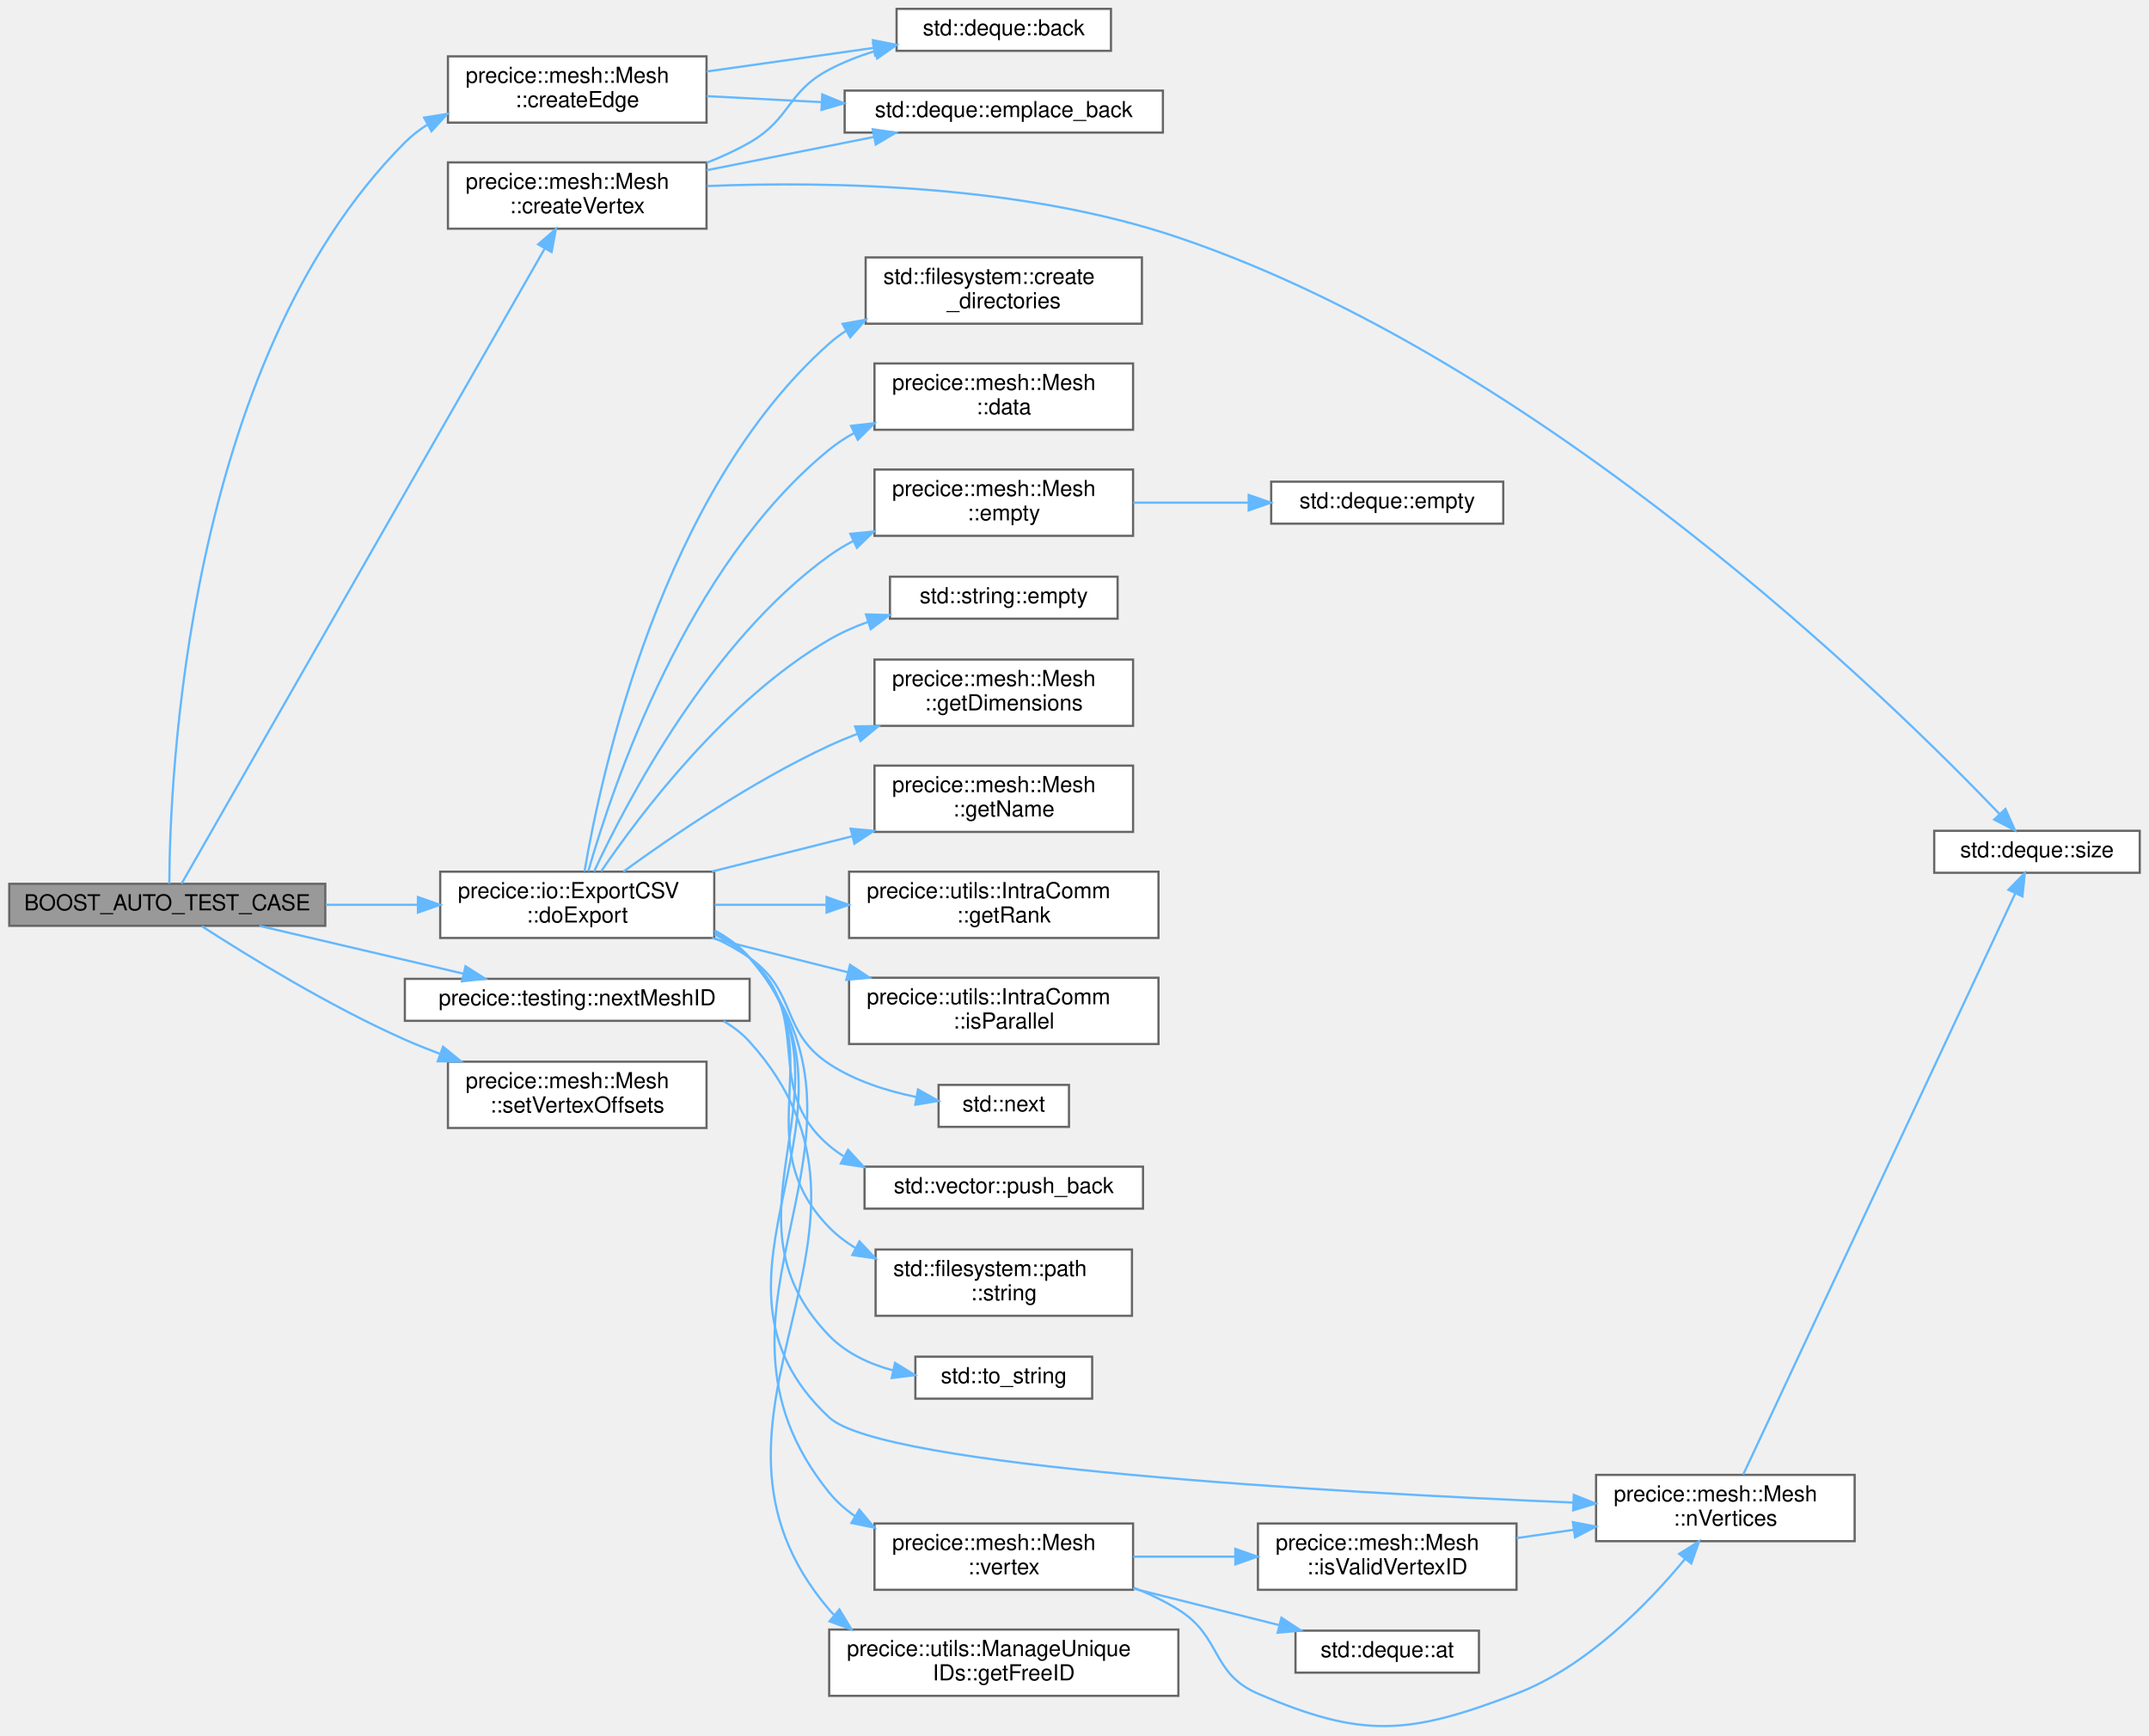
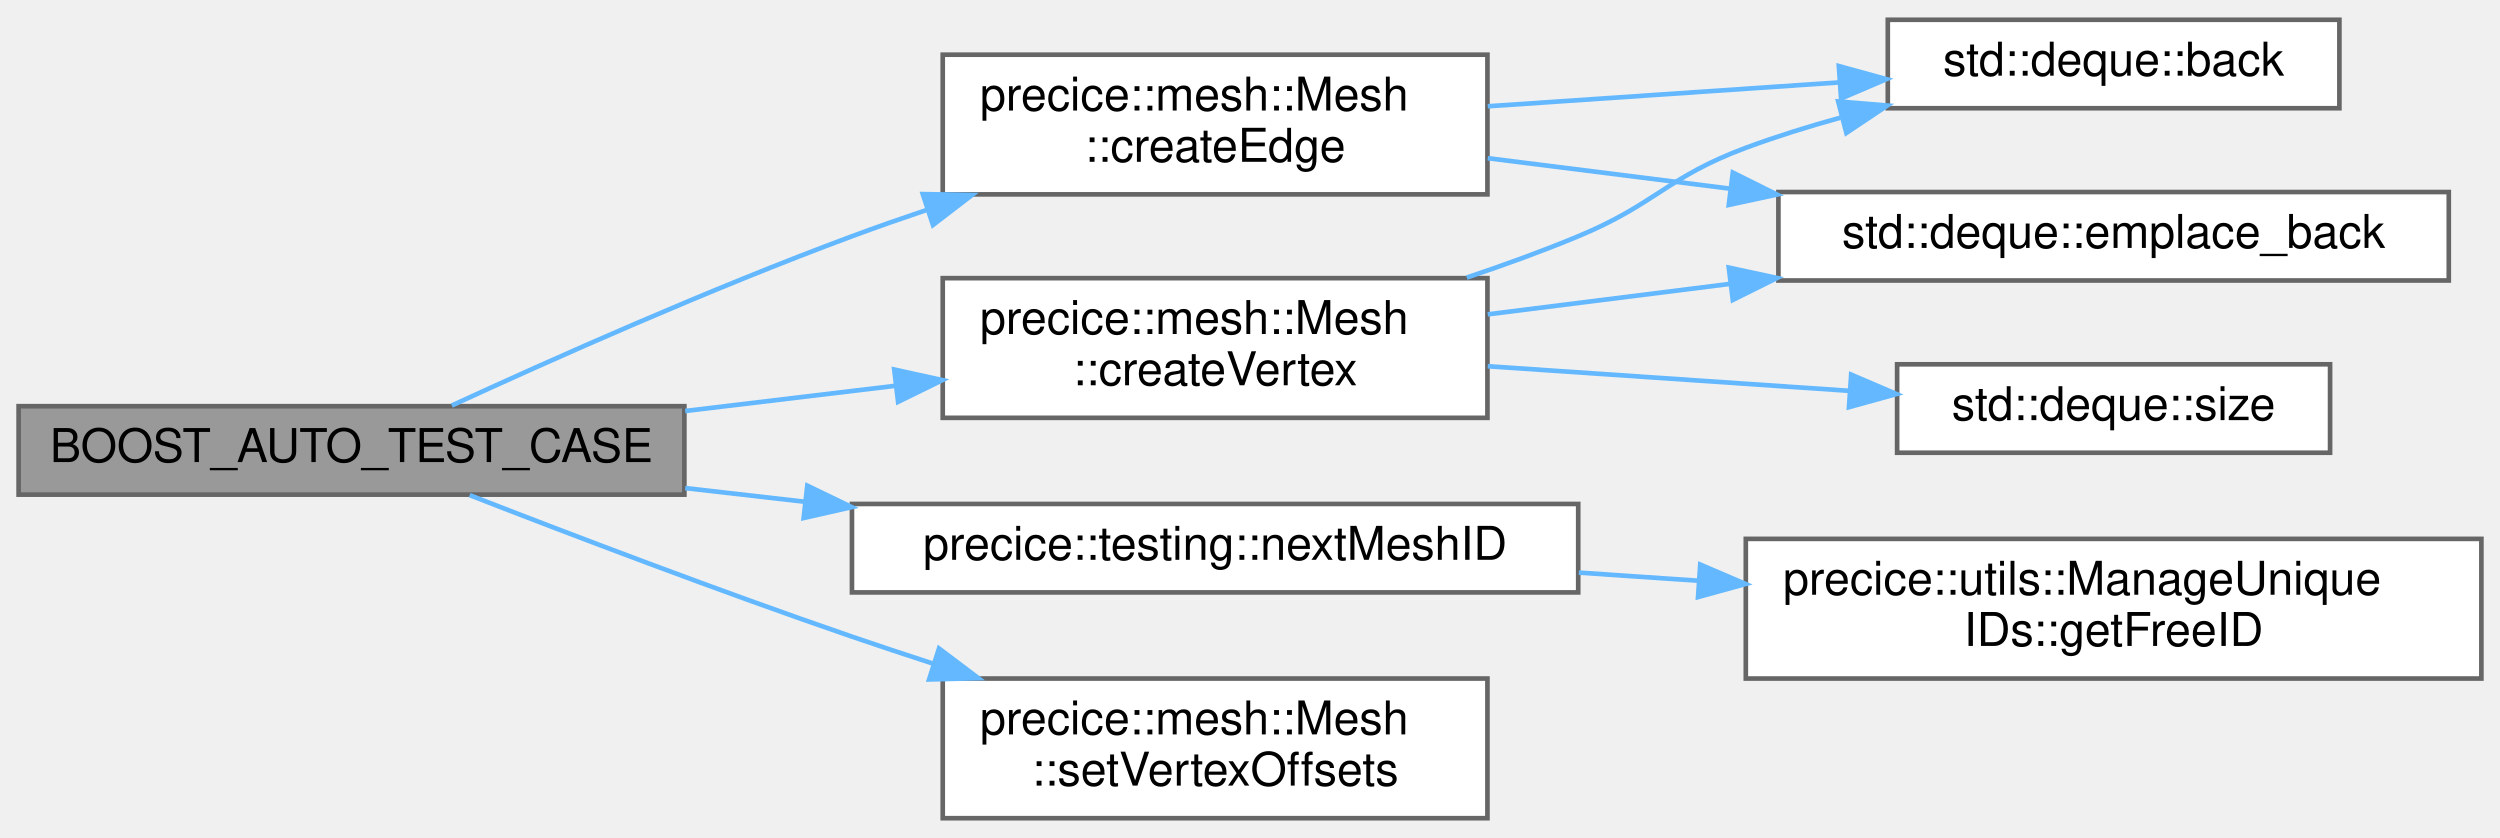
- <svg xmlns="http://www.w3.org/2000/svg" xmlns:xlink="http://www.w3.org/1999/xlink" width="972pt" height="785pt" viewBox="0.00 0.00 972.00 785.30">
-   <g id="graph0" class="graph" transform="scale(1 1) rotate(0) translate(4 781.3)">
+ <svg xmlns="http://www.w3.org/2000/svg" xmlns:xlink="http://www.w3.org/1999/xlink" width="537pt" height="180pt" viewBox="0.00 0.00 537.00 179.50">
+   <g id="graph0" class="graph" transform="scale(1 1) rotate(0) translate(4 175.5)">
    <g id="Node000001" class="node">
      <g id="a_Node000001">
        <a xlink:title=" ">
-           <polygon fill="#999999" stroke="#666666" points="143,-381.3 0,-381.3 0,-362.3 143,-362.3 143,-381.3" />
-           <text text-anchor="middle" x="71.5" y="-369.3" font-family="Helvetica,sans-Serif" font-size="10.00">BOOST_AUTO_TEST_CASE</text>
+           <polygon fill="#999999" stroke="#666666" points="143,-88.5 0,-88.5 0,-69.5 143,-69.5 143,-88.5" />
+           <text text-anchor="middle" x="71.5" y="-76.5" font-family="Helvetica,sans-Serif" font-size="10.00">BOOST_AUTO_TEST_CASE</text>
        </a>
      </g>
    </g>
    <g id="Node000002" class="node">
      <g id="a_Node000002">
        <a xlink:href="classprecice_1_1mesh_1_1Mesh.html#ae05c5234aa9adc6f47a814622039c28e" target="_top" xlink:title="Creates and initializes an Edge object.">
-           <polygon fill="white" stroke="#666666" points="315.5,-755.8 198.5,-755.8 198.5,-725.8 315.5,-725.8 315.5,-755.8" />
-           <text text-anchor="start" x="206.5" y="-743.8" font-family="Helvetica,sans-Serif" font-size="10.00">precice::mesh::Mesh</text>
-           <text text-anchor="middle" x="257" y="-732.8" font-family="Helvetica,sans-Serif" font-size="10.00">::createEdge</text>
+           <polygon fill="white" stroke="#666666" points="315.5,-164 198.5,-164 198.5,-134 315.5,-134 315.5,-164" />
+           <text text-anchor="start" x="206.5" y="-152" font-family="Helvetica,sans-Serif" font-size="10.00">precice::mesh::Mesh</text>
+           <text text-anchor="middle" x="257" y="-141" font-family="Helvetica,sans-Serif" font-size="10.00">::createEdge</text>
        </a>
      </g>
    </g>
    <g id="edge1_Node000001_Node000002" class="edge">
      <g id="a_edge1_Node000001_Node000002">
        <a xlink:title=" ">
-           <path fill="none" stroke="#63b8ff" d="M72.43,-381.36C72.61,-426.11 79.41,-616.94 179,-716.8 182.06,-719.87 185.5,-722.55 189.19,-724.88" />
-           <polygon fill="#63b8ff" stroke="#63b8ff" points="187.73,-728.07 198.19,-729.74 191.05,-721.91 187.73,-728.07" />
+           <path fill="none" stroke="#63b8ff" d="M93.05,-88.65C114.31,-98.44 148.59,-113.73 179,-125 184.17,-126.92 189.57,-128.81 195.01,-130.64" />
+           <polygon fill="#63b8ff" stroke="#63b8ff" points="194.21,-134.06 204.8,-133.87 196.4,-127.42 194.21,-134.06" />
        </a>
      </g>
    </g>
    <g id="Node000005" class="node">
      <g id="a_Node000005">
        <a xlink:href="classprecice_1_1mesh_1_1Mesh.html#af6e6d684553dc5d0f0a23cacb77b3fc7" target="_top" xlink:title="Creates and initializes a Vertex object.">
-           <polygon fill="white" stroke="#666666" points="315.5,-707.8 198.5,-707.8 198.5,-677.8 315.5,-677.8 315.5,-707.8" />
-           <text text-anchor="start" x="206.5" y="-695.8" font-family="Helvetica,sans-Serif" font-size="10.00">precice::mesh::Mesh</text>
-           <text text-anchor="middle" x="257" y="-684.8" font-family="Helvetica,sans-Serif" font-size="10.00">::createVertex</text>
+           <polygon fill="white" stroke="#666666" points="315.5,-116 198.5,-116 198.5,-86 315.5,-86 315.5,-116" />
+           <text text-anchor="start" x="206.5" y="-104" font-family="Helvetica,sans-Serif" font-size="10.00">precice::mesh::Mesh</text>
+           <text text-anchor="middle" x="257" y="-93" font-family="Helvetica,sans-Serif" font-size="10.00">::createVertex</text>
        </a>
      </g>
    </g>
    <g id="edge4_Node000001_Node000005" class="edge">
      <g id="a_edge4_Node000001_Node000005">
        <a xlink:title=" ">
-           <path fill="none" stroke="#63b8ff" d="M77.99,-381.41C102.83,-424.86 205.06,-603.7 242.33,-668.89" />
-           <polygon fill="#63b8ff" stroke="#63b8ff" points="239.34,-670.71 247.34,-677.65 245.41,-667.23 239.34,-670.71" />
+           <path fill="none" stroke="#63b8ff" d="M143.18,-87.47C158.03,-89.25 173.66,-91.13 188.39,-92.89" />
+           <polygon fill="#63b8ff" stroke="#63b8ff" points="188.08,-96.38 198.42,-94.1 188.91,-89.43 188.08,-96.38" />
        </a>
      </g>
    </g>
    <g id="Node000007" class="node">
      <g id="a_Node000007">
-         <a xlink:href="classprecice_1_1io_1_1ExportCSV.html#a5166efad3d17ae511e6577f4c0f75148" target="_top" xlink:title="Does export. Has to be implemented in subclass.">
-           <polygon fill="white" stroke="#666666" points="319,-386.8 195,-386.8 195,-356.8 319,-356.8 319,-386.8" />
-           <text text-anchor="start" x="203" y="-374.8" font-family="Helvetica,sans-Serif" font-size="10.00">precice::io::ExportCSV</text>
-           <text text-anchor="middle" x="257" y="-363.8" font-family="Helvetica,sans-Serif" font-size="10.00">::doExport</text>
+         <a xlink:href="namespaceprecice_1_1testing.html#a08533fd83bad3d7f27ea7f4a35a14aa4" target="_top" xlink:title=" ">
+           <polygon fill="white" stroke="#666666" points="335,-67.5 179,-67.5 179,-48.5 335,-48.5 335,-67.5" />
+           <text text-anchor="middle" x="257" y="-55.5" font-family="Helvetica,sans-Serif" font-size="10.00">precice::testing::nextMeshID</text>
        </a>
      </g>
    </g>
    <g id="edge8_Node000001_Node000007" class="edge">
      <g id="a_edge8_Node000001_Node000007">
        <a xlink:title=" ">
-           <path fill="none" stroke="#63b8ff" d="M143.18,-371.8C156.78,-371.8 171.03,-371.8 184.65,-371.8" />
-           <polygon fill="#63b8ff" stroke="#63b8ff" points="184.92,-375.3 194.92,-371.8 184.92,-368.3 184.92,-375.3" />
+           <path fill="none" stroke="#63b8ff" d="M143.18,-70.91C151.6,-69.95 160.27,-68.96 168.88,-67.97" />
+           <polygon fill="#63b8ff" stroke="#63b8ff" points="169.41,-71.43 178.95,-66.82 168.62,-64.48 169.41,-71.43" />
        </a>
      </g>
    </g>
-     <g id="Node000025" class="node">
-       <g id="a_Node000025">
-         <a xlink:href="namespaceprecice_1_1testing.html#a08533fd83bad3d7f27ea7f4a35a14aa4" target="_top" xlink:title=" ">
-           <polygon fill="white" stroke="#666666" points="335,-338.3 179,-338.3 179,-319.3 335,-319.3 335,-338.3" />
-           <text text-anchor="middle" x="257" y="-326.3" font-family="Helvetica,sans-Serif" font-size="10.00">precice::testing::nextMeshID</text>
+     <g id="Node000009" class="node">
+       <g id="a_Node000009">
+         <a xlink:href="classprecice_1_1mesh_1_1Mesh.html#abdf4a4b1e248f1ec2323c62f08ba0a24" target="_top" xlink:title="Only used for tests.">
+           <polygon fill="white" stroke="#666666" points="315.5,-30 198.5,-30 198.5,0 315.5,0 315.5,-30" />
+           <text text-anchor="start" x="206.5" y="-18" font-family="Helvetica,sans-Serif" font-size="10.00">precice::mesh::Mesh</text>
+           <text text-anchor="middle" x="257" y="-7" font-family="Helvetica,sans-Serif" font-size="10.00">::setVertexOffsets</text>
        </a>
      </g>
    </g>
-     <g id="edge29_Node000001_Node000025" class="edge">
-       <g id="a_edge29_Node000001_Node000025">
+     <g id="edge10_Node000001_Node000009" class="edge">
+       <g id="a_edge10_Node000001_Node000009">
        <a xlink:title=" ">
-           <path fill="none" stroke="#63b8ff" d="M113.22,-362.26C140.43,-355.89 176.4,-347.46 205.44,-340.65" />
-           <polygon fill="#63b8ff" stroke="#63b8ff" points="206.45,-344.01 215.39,-338.32 204.85,-337.19 206.45,-344.01" />
-         </a>
-       </g>
-     </g>
-     <g id="Node000027" class="node">
-       <g id="a_Node000027">
-         <a xlink:href="classprecice_1_1mesh_1_1Mesh.html#abdf4a4b1e248f1ec2323c62f08ba0a24" target="_top" xlink:title="Only used for tests.">
-           <polygon fill="white" stroke="#666666" points="315.5,-300.8 198.5,-300.8 198.5,-270.8 315.5,-270.8 315.5,-300.8" />
-           <text text-anchor="start" x="206.5" y="-288.8" font-family="Helvetica,sans-Serif" font-size="10.00">precice::mesh::Mesh</text>
-           <text text-anchor="middle" x="257" y="-277.8" font-family="Helvetica,sans-Serif" font-size="10.00">::setVertexOffsets</text>
-         </a>
-       </g>
-     </g>
-     <g id="edge31_Node000001_Node000027" class="edge">
-       <g id="a_edge31_Node000001_Node000027">
-         <a xlink:title=" ">
-           <path fill="none" stroke="#63b8ff" d="M87.16,-362.11C107.23,-349.13 144.71,-325.99 179,-310.8 184.06,-308.56 189.38,-306.42 194.77,-304.4" />
-           <polygon fill="#63b8ff" stroke="#63b8ff" points="196.28,-307.57 204.5,-300.89 193.9,-300.99 196.28,-307.57" />
+           <path fill="none" stroke="#63b8ff" d="M96.89,-69.39C118.38,-61.02 150.61,-48.75 179,-39 184.6,-37.08 190.45,-35.14 196.32,-33.23" />
+           <polygon fill="#63b8ff" stroke="#63b8ff" points="197.7,-36.46 206.16,-30.08 195.57,-29.8 197.7,-36.46" />
        </a>
      </g>
    </g>
    <g id="Node000003" class="node">
      <g id="a_Node000003">
        <a target="_parent" xlink:href="http://en.cppreference.com/w/cpp/container/deque/back.html#" xlink:title=" ">
-           <polygon fill="white" stroke="#666666" points="498.5,-777.3 401.5,-777.3 401.5,-758.3 498.5,-758.3 498.5,-777.3" />
-           <text text-anchor="middle" x="450" y="-765.3" font-family="Helvetica,sans-Serif" font-size="10.00">std::deque::back</text>
+           <polygon fill="white" stroke="#666666" points="498.5,-171.5 401.5,-171.5 401.5,-152.5 498.5,-152.5 498.5,-171.5" />
+           <text text-anchor="middle" x="450" y="-159.5" font-family="Helvetica,sans-Serif" font-size="10.00">std::deque::back</text>
        </a>
      </g>
    </g>
    <g id="edge2_Node000002_Node000003" class="edge">
      <g id="a_edge2_Node000002_Node000003">
        <a xlink:title=" ">
-           <path fill="none" stroke="#63b8ff" d="M315.57,-748.94C339.5,-752.32 367.22,-756.24 391.18,-759.63" />
-           <polygon fill="#63b8ff" stroke="#63b8ff" points="390.81,-763.11 401.2,-761.05 391.79,-756.18 390.81,-763.11" />
+           <path fill="none" stroke="#63b8ff" d="M315.57,-152.92C339.5,-154.55 367.22,-156.43 391.18,-158.06" />
+           <polygon fill="#63b8ff" stroke="#63b8ff" points="390.98,-161.56 401.2,-158.75 391.46,-154.58 390.98,-161.56" />
        </a>
      </g>
    </g>
    <g id="Node000004" class="node">
      <g id="a_Node000004">
        <a target="_parent" xlink:href="http://en.cppreference.com/w/cpp/container/deque/emplace_back.html#" xlink:title=" ">
-           <polygon fill="white" stroke="#666666" points="522,-740.3 378,-740.3 378,-721.3 522,-721.3 522,-740.3" />
-           <text text-anchor="middle" x="450" y="-728.3" font-family="Helvetica,sans-Serif" font-size="10.00">std::deque::emplace_back</text>
+           <polygon fill="white" stroke="#666666" points="522,-134.5 378,-134.5 378,-115.5 522,-115.5 522,-134.5" />
+           <text text-anchor="middle" x="450" y="-122.5" font-family="Helvetica,sans-Serif" font-size="10.00">std::deque::emplace_back</text>
        </a>
      </g>
    </g>
    <g id="edge3_Node000002_Node000004" class="edge">
      <g id="a_edge3_Node000002_Node000004">
        <a xlink:title=" ">
-           <path fill="none" stroke="#63b8ff" d="M315.57,-737.79C331.91,-736.93 350.02,-735.99 367.5,-735.07" />
-           <polygon fill="#63b8ff" stroke="#63b8ff" points="367.89,-738.56 377.7,-734.54 367.53,-731.57 367.89,-738.56" />
+           <path fill="none" stroke="#63b8ff" d="M315.57,-141.77C331.91,-139.71 350.02,-137.44 367.5,-135.24" />
+           <polygon fill="#63b8ff" stroke="#63b8ff" points="368.21,-138.68 377.7,-133.96 367.34,-131.73 368.21,-138.68" />
        </a>
      </g>
    </g>
    <g id="edge5_Node000005_Node000003" class="edge">
      <g id="a_edge5_Node000005_Node000003">
        <a xlink:title=" ">
-           <path fill="none" stroke="#63b8ff" d="M315.55,-707.63C322.3,-710.27 328.93,-713.31 335,-716.8 353.81,-727.63 351.79,-739.7 371,-749.8 377.43,-753.19 384.48,-755.94 391.63,-758.17" />
-           <polygon fill="#63b8ff" stroke="#63b8ff" points="390.83,-761.58 401.41,-760.92 392.72,-754.84 390.83,-761.58" />
+           <path fill="none" stroke="#63b8ff" d="M311.06,-116.13C319.17,-118.85 327.37,-121.83 335,-125 351.71,-131.94 354.04,-137.69 371,-144 377.48,-146.41 384.38,-148.56 391.3,-150.47" />
+           <polygon fill="#63b8ff" stroke="#63b8ff" points="390.84,-153.96 401.4,-153.08 392.6,-147.19 390.84,-153.96" />
        </a>
      </g>
    </g>
    <g id="edge6_Node000005_Node000004" class="edge">
      <g id="a_edge6_Node000005_Node000004">
        <a xlink:title=" ">
-           <path fill="none" stroke="#63b8ff" d="M315.57,-704.26C339.5,-709.02 367.22,-714.53 391.18,-719.3" />
-           <polygon fill="#63b8ff" stroke="#63b8ff" points="390.71,-722.78 401.2,-721.29 392.07,-715.91 390.71,-722.78" />
+           <path fill="none" stroke="#63b8ff" d="M315.57,-108.23C331.91,-110.29 350.02,-112.56 367.5,-114.76" />
+           <polygon fill="#63b8ff" stroke="#63b8ff" points="367.34,-118.27 377.7,-116.04 368.21,-111.32 367.34,-118.27" />
        </a>
      </g>
    </g>
    <g id="Node000006" class="node">
      <g id="a_Node000006">
        <a target="_parent" xlink:href="http://en.cppreference.com/w/cpp/container/deque/size.html#" xlink:title=" ">
-           <polygon fill="white" stroke="#666666" points="964,-405.3 871,-405.3 871,-386.3 964,-386.3 964,-405.3" />
-           <text text-anchor="middle" x="917.5" y="-393.3" font-family="Helvetica,sans-Serif" font-size="10.00">std::deque::size</text>
+           <polygon fill="white" stroke="#666666" points="496.5,-97.5 403.5,-97.5 403.5,-78.5 496.5,-78.5 496.5,-97.5" />
+           <text text-anchor="middle" x="450" y="-85.5" font-family="Helvetica,sans-Serif" font-size="10.00">std::deque::size</text>
        </a>
      </g>
    </g>
    <g id="edge7_Node000005_Node000006" class="edge">
      <g id="a_edge7_Node000005_Node000006">
        <a xlink:title=" ">
-           <path fill="none" stroke="#63b8ff" d="M315.71,-697.1C371.74,-699.35 458.42,-697.72 529,-673.8 694.99,-617.56 851.41,-464.26 900.6,-412.86" />
-           <polygon fill="#63b8ff" stroke="#63b8ff" points="903.22,-415.18 907.56,-405.52 898.14,-410.37 903.22,-415.18" />
+           <path fill="none" stroke="#63b8ff" d="M315.57,-97.08C340.17,-95.41 368.79,-93.46 393.19,-91.8" />
+           <polygon fill="#63b8ff" stroke="#63b8ff" points="393.63,-95.28 403.37,-91.11 393.16,-88.29 393.63,-95.28" />
        </a>
      </g>
    </g>
    <g id="Node000008" class="node">
      <g id="a_Node000008">
-         <a target="_parent" xlink:href="http://en.cppreference.com/w/cpp/filesystem/create_directory.html#" xlink:title=" ">
-           <polygon fill="white" stroke="#666666" points="512.5,-664.8 387.5,-664.8 387.5,-634.8 512.5,-634.8 512.5,-664.8" />
-           <text text-anchor="start" x="395.5" y="-652.8" font-family="Helvetica,sans-Serif" font-size="10.00">std::filesystem::create</text>
-           <text text-anchor="middle" x="450" y="-641.8" font-family="Helvetica,sans-Serif" font-size="10.00">_directories</text>
+         <a xlink:href="classprecice_1_1utils_1_1ManageUniqueIDs.html#a02be264c279698ae293587b6576088b5" target="_top" xlink:title=" ">
+           <polygon fill="white" stroke="#666666" points="529,-60 371,-60 371,-30 529,-30 529,-60" />
+           <text text-anchor="start" x="379" y="-48" font-family="Helvetica,sans-Serif" font-size="10.00">precice::utils::ManageUnique</text>
+           <text text-anchor="middle" x="450" y="-37" font-family="Helvetica,sans-Serif" font-size="10.00">IDs::getFreeID</text>
        </a>
      </g>
    </g>
    <g id="edge9_Node000007_Node000008" class="edge">
      <g id="a_edge9_Node000007_Node000008">
        <a xlink:title=" ">
-           <path fill="none" stroke="#63b8ff" d="M260.29,-386.95C267.71,-430.72 295.16,-558.57 371,-625.8 373.36,-627.9 375.9,-629.81 378.58,-631.55" />
-           <polygon fill="#63b8ff" stroke="#63b8ff" points="377.06,-634.72 387.5,-636.58 380.5,-628.62 377.06,-634.72" />
-         </a>
-       </g>
-     </g>
-     <g id="Node000009" class="node">
-       <g id="a_Node000009">
-         <a xlink:href="classprecice_1_1mesh_1_1Mesh.html#aceb3eabb4f8e40a44d5d1c2822ba7b56" target="_top" xlink:title="Allows access to all data.">
-           <polygon fill="white" stroke="#666666" points="508.5,-616.8 391.5,-616.8 391.5,-586.8 508.5,-586.8 508.5,-616.8" />
-           <text text-anchor="start" x="399.5" y="-604.8" font-family="Helvetica,sans-Serif" font-size="10.00">precice::mesh::Mesh</text>
-           <text text-anchor="middle" x="450" y="-593.8" font-family="Helvetica,sans-Serif" font-size="10.00">::data</text>
-         </a>
-       </g>
-     </g>
-     <g id="edge10_Node000007_Node000009" class="edge">
-       <g id="a_edge10_Node000007_Node000009">
-         <a xlink:title=" ">
-           <path fill="none" stroke="#63b8ff" d="M262.03,-387.06C272.87,-425.15 306.34,-525.11 371,-577.8 374.49,-580.65 378.32,-583.16 382.35,-585.37" />
-           <polygon fill="#63b8ff" stroke="#63b8ff" points="380.9,-588.56 391.43,-589.76 383.94,-582.26 380.9,-588.56" />
-         </a>
-       </g>
-     </g>
-     <g id="Node000010" class="node">
-       <g id="a_Node000010">
-         <a xlink:href="classprecice_1_1mesh_1_1Mesh.html#a81b21c3d6f589494c843e2a2ff65da43" target="_top" xlink:title="Does the mesh contain any vertices?">
-           <polygon fill="white" stroke="#666666" points="508.5,-568.8 391.5,-568.8 391.5,-538.8 508.5,-538.8 508.5,-568.8" />
-           <text text-anchor="start" x="399.5" y="-556.8" font-family="Helvetica,sans-Serif" font-size="10.00">precice::mesh::Mesh</text>
-           <text text-anchor="middle" x="450" y="-545.8" font-family="Helvetica,sans-Serif" font-size="10.00">::empty</text>
-         </a>
-       </g>
-     </g>
-     <g id="edge11_Node000007_Node000010" class="edge">
-       <g id="a_edge11_Node000007_Node000010">
-         <a xlink:title=" ">
-           <path fill="none" stroke="#63b8ff" d="M264.65,-386.93C279.24,-418.34 317.09,-490.97 371,-529.8 374.43,-532.27 378.11,-534.49 381.95,-536.49" />
-           <polygon fill="#63b8ff" stroke="#63b8ff" points="380.59,-539.71 391.14,-540.74 383.54,-533.36 380.59,-539.71" />
-         </a>
-       </g>
-     </g>
-     <g id="Node000012" class="node">
-       <g id="a_Node000012">
-         <a target="_parent" xlink:href="http://en.cppreference.com/w/cpp/string/basic_string/empty.html#" xlink:title=" ">
-           <polygon fill="white" stroke="#666666" points="501.5,-520.3 398.5,-520.3 398.5,-501.3 501.5,-501.3 501.5,-520.3" />
-           <text text-anchor="middle" x="450" y="-508.3" font-family="Helvetica,sans-Serif" font-size="10.00">std::string::empty</text>
-         </a>
-       </g>
-     </g>
-     <g id="edge13_Node000007_Node000012" class="edge">
-       <g id="a_edge13_Node000007_Node000012">
-         <a xlink:title=" ">
-           <path fill="none" stroke="#63b8ff" d="M267.84,-386.98C285.36,-412.71 324.51,-464.74 371,-491.8 376.45,-494.98 382.42,-497.63 388.54,-499.83" />
-           <polygon fill="#63b8ff" stroke="#63b8ff" points="387.66,-503.22 398.25,-502.95 389.8,-496.56 387.66,-503.22" />
-         </a>
-       </g>
-     </g>
-     <g id="Node000013" class="node">
-       <g id="a_Node000013">
-         <a xlink:href="classprecice_1_1mesh_1_1Mesh.html#a136f6b4ce235025e418fab0ca5f350ff" target="_top" xlink:title=" ">
-           <polygon fill="white" stroke="#666666" points="508.5,-482.8 391.5,-482.8 391.5,-452.8 508.5,-452.8 508.5,-482.8" />
-           <text text-anchor="start" x="399.5" y="-470.8" font-family="Helvetica,sans-Serif" font-size="10.00">precice::mesh::Mesh</text>
-           <text text-anchor="middle" x="450" y="-459.8" font-family="Helvetica,sans-Serif" font-size="10.00">::getDimensions</text>
-         </a>
-       </g>
-     </g>
-     <g id="edge14_Node000007_Node000013" class="edge">
-       <g id="a_edge14_Node000007_Node000013">
-         <a xlink:title=" ">
-           <path fill="none" stroke="#63b8ff" d="M277.87,-386.82C299.73,-402.75 336.37,-427.8 371,-443.8 375.09,-445.69 379.37,-447.48 383.72,-449.17" />
-           <polygon fill="#63b8ff" stroke="#63b8ff" points="382.74,-452.54 393.34,-452.7 385.15,-445.97 382.74,-452.54" />
-         </a>
-       </g>
-     </g>
-     <g id="Node000014" class="node">
-       <g id="a_Node000014">
-         <a xlink:href="classprecice_1_1mesh_1_1Mesh.html#a3185fe962ba3e8fe0b3cf451681e6a48" target="_top" xlink:title="Returns the name of the mesh, as set in the config file.">
-           <polygon fill="white" stroke="#666666" points="508.5,-434.8 391.5,-434.8 391.5,-404.8 508.5,-404.8 508.5,-434.8" />
-           <text text-anchor="start" x="399.5" y="-422.8" font-family="Helvetica,sans-Serif" font-size="10.00">precice::mesh::Mesh</text>
-           <text text-anchor="middle" x="450" y="-411.8" font-family="Helvetica,sans-Serif" font-size="10.00">::getName</text>
-         </a>
-       </g>
-     </g>
-     <g id="edge15_Node000007_Node000014" class="edge">
-       <g id="a_edge15_Node000007_Node000014">
-         <a xlink:title=" ">
-           <path fill="none" stroke="#63b8ff" d="M317.91,-386.86C338.03,-391.92 360.61,-397.59 381.28,-402.79" />
-           <polygon fill="#63b8ff" stroke="#63b8ff" points="380.71,-406.25 391.26,-405.29 382.42,-399.46 380.71,-406.25" />
-         </a>
-       </g>
-     </g>
-     <g id="Node000015" class="node">
-       <g id="a_Node000015">
-         <a xlink:href="classprecice_1_1utils_1_1IntraComm.html#a2c2aa5e2fd6cc26797b7fdee0b0b25ac" target="_top" xlink:title="Current rank.">
-           <polygon fill="white" stroke="#666666" points="520,-386.8 380,-386.8 380,-356.8 520,-356.8 520,-386.8" />
-           <text text-anchor="start" x="388" y="-374.8" font-family="Helvetica,sans-Serif" font-size="10.00">precice::utils::IntraComm</text>
-           <text text-anchor="middle" x="450" y="-363.8" font-family="Helvetica,sans-Serif" font-size="10.00">::getRank</text>
-         </a>
-       </g>
-     </g>
-     <g id="edge16_Node000007_Node000015" class="edge">
-       <g id="a_edge16_Node000007_Node000015">
-         <a xlink:title=" ">
-           <path fill="none" stroke="#63b8ff" d="M319.22,-371.8C335.22,-371.8 352.69,-371.8 369.48,-371.8" />
-           <polygon fill="#63b8ff" stroke="#63b8ff" points="369.83,-375.3 379.83,-371.8 369.83,-368.3 369.83,-375.3" />
-         </a>
-       </g>
-     </g>
-     <g id="Node000016" class="node">
-       <g id="a_Node000016">
-         <a xlink:href="classprecice_1_1utils_1_1IntraComm.html#a946589c66048ff3058ffa078d54b6073" target="_top" xlink:title="True if this process is running in parallel.">
-           <polygon fill="white" stroke="#666666" points="520,-338.8 380,-338.8 380,-308.8 520,-308.8 520,-338.8" />
-           <text text-anchor="start" x="388" y="-326.8" font-family="Helvetica,sans-Serif" font-size="10.00">precice::utils::IntraComm</text>
-           <text text-anchor="middle" x="450" y="-315.8" font-family="Helvetica,sans-Serif" font-size="10.00">::isParallel</text>
-         </a>
-       </g>
-     </g>
-     <g id="edge17_Node000007_Node000016" class="edge">
-       <g id="a_edge17_Node000007_Node000016">
-         <a xlink:title=" ">
-           <path fill="none" stroke="#63b8ff" d="M317.91,-356.75C337.47,-351.83 359.34,-346.34 379.54,-341.26" />
-           <polygon fill="#63b8ff" stroke="#63b8ff" points="380.46,-344.64 389.3,-338.81 378.75,-337.85 380.46,-344.64" />
-         </a>
-       </g>
-     </g>
-     <g id="Node000017" class="node">
-       <g id="a_Node000017">
-         <a target="_parent" xlink:href="http://en.cppreference.com/w/cpp/iterator/next.html#" xlink:title=" ">
-           <polygon fill="white" stroke="#666666" points="479.5,-290.3 420.5,-290.3 420.5,-271.3 479.5,-271.3 479.5,-290.3" />
-           <text text-anchor="middle" x="450" y="-278.3" font-family="Helvetica,sans-Serif" font-size="10.00">std::next</text>
-         </a>
-       </g>
-     </g>
-     <g id="edge18_Node000007_Node000017" class="edge">
-       <g id="a_edge18_Node000007_Node000017">
-         <a xlink:title=" ">
-           <path fill="none" stroke="#63b8ff" d="M319.39,-356.64C324.9,-354.12 330.2,-351.2 335,-347.8 356.78,-332.42 348.74,-314.49 371,-299.8 382.68,-292.1 397.2,-287.51 410.53,-284.79" />
-           <polygon fill="#63b8ff" stroke="#63b8ff" points="411.19,-288.23 420.43,-283.05 409.97,-281.33 411.19,-288.23" />
-         </a>
-       </g>
-     </g>
-     <g id="Node000018" class="node">
-       <g id="a_Node000018">
-         <a xlink:href="classprecice_1_1mesh_1_1Mesh.html#a4220c9b15bb1c3dbf5c00701851f8288" target="_top" xlink:title="Returns the number of vertices.">
-           <polygon fill="white" stroke="#666666" points="835,-113.8 718,-113.8 718,-83.8 835,-83.8 835,-113.8" />
-           <text text-anchor="start" x="726" y="-101.8" font-family="Helvetica,sans-Serif" font-size="10.00">precice::mesh::Mesh</text>
-           <text text-anchor="middle" x="776.5" y="-90.8" font-family="Helvetica,sans-Serif" font-size="10.00">::nVertices</text>
-         </a>
-       </g>
-     </g>
-     <g id="edge19_Node000007_Node000018" class="edge">
-       <g id="a_edge19_Node000007_Node000018">
-         <a xlink:title=" ">
-           <path fill="none" stroke="#63b8ff" d="M319.12,-360.03C325.09,-356.86 330.57,-352.86 335,-347.8 396.86,-277.27 302.37,-203.77 371,-139.8 395.07,-117.37 598.72,-105.86 707.54,-101.27" />
-           <polygon fill="#63b8ff" stroke="#63b8ff" points="707.92,-104.76 717.77,-100.85 707.63,-97.76 707.92,-104.76" />
-         </a>
-       </g>
-     </g>
-     <g id="Node000019" class="node">
-       <g id="a_Node000019">
-         <a target="_parent" xlink:href="http://en.cppreference.com/w/cpp/container/vector/push_back.html#" xlink:title=" ">
-           <polygon fill="white" stroke="#666666" points="513,-253.3 387,-253.3 387,-234.3 513,-234.3 513,-253.3" />
-           <text text-anchor="middle" x="450" y="-241.3" font-family="Helvetica,sans-Serif" font-size="10.00">std::vector::push_back</text>
-         </a>
-       </g>
-     </g>
-     <g id="edge21_Node000007_Node000019" class="edge">
-       <g id="a_edge21_Node000007_Node000019">
-         <a xlink:title=" ">
-           <path fill="none" stroke="#63b8ff" d="M319.18,-358.39C324.92,-355.52 330.33,-352.04 335,-347.8 365.4,-320.26 339.74,-289.38 371,-262.8 373.04,-261.07 375.22,-259.48 377.5,-258.04" />
-           <polygon fill="#63b8ff" stroke="#63b8ff" points="379.54,-260.92 386.73,-253.14 376.26,-254.74 379.54,-260.92" />
-         </a>
-       </g>
-     </g>
-     <g id="Node000020" class="node">
-       <g id="a_Node000020">
-         <a target="_parent" xlink:href="http://en.cppreference.com/w/cpp/filesystem/path/string.html#" xlink:title=" ">
-           <polygon fill="white" stroke="#666666" points="508,-215.8 392,-215.8 392,-185.8 508,-185.8 508,-215.8" />
-           <text text-anchor="start" x="400" y="-203.8" font-family="Helvetica,sans-Serif" font-size="10.00">std::filesystem::path</text>
-           <text text-anchor="middle" x="450" y="-192.8" font-family="Helvetica,sans-Serif" font-size="10.00">::string</text>
-         </a>
-       </g>
-     </g>
-     <g id="edge22_Node000007_Node000020" class="edge">
-       <g id="a_edge22_Node000007_Node000020">
-         <a xlink:title=" ">
-           <path fill="none" stroke="#63b8ff" d="M319.31,-359.11C325.1,-356.11 330.48,-352.39 335,-347.8 374.67,-307.53 331.49,-266.24 371,-225.8 374.48,-222.24 378.47,-219.19 382.76,-216.56" />
-           <polygon fill="#63b8ff" stroke="#63b8ff" points="384.69,-219.5 391.94,-211.77 381.45,-213.3 384.69,-219.5" />
-         </a>
-       </g>
-     </g>
-     <g id="Node000021" class="node">
-       <g id="a_Node000021">
-         <a target="_parent" xlink:href="http://en.cppreference.com/w/cpp/string/basic_string/to_string.html#" xlink:title=" ">
-           <polygon fill="white" stroke="#666666" points="490,-167.3 410,-167.3 410,-148.3 490,-148.3 490,-167.3" />
-           <text text-anchor="middle" x="450" y="-155.3" font-family="Helvetica,sans-Serif" font-size="10.00">std::to_string</text>
-         </a>
-       </g>
-     </g>
-     <g id="edge23_Node000007_Node000021" class="edge">
-       <g id="a_edge23_Node000007_Node000021">
-         <a xlink:title=" ">
-           <path fill="none" stroke="#63b8ff" d="M319.31,-359.67C325.17,-356.56 330.57,-352.67 335,-347.8 387.26,-290.35 316.95,-232.58 371,-176.8 378.72,-168.83 389.19,-163.98 399.94,-161.08" />
-           <polygon fill="#63b8ff" stroke="#63b8ff" points="400.8,-164.48 409.83,-158.94 399.31,-157.64 400.8,-164.48" />
-         </a>
-       </g>
-     </g>
-     <g id="Node000022" class="node">
-       <g id="a_Node000022">
-         <a xlink:href="classprecice_1_1mesh_1_1Mesh.html#a61d536967e403c9c2c4dfa33ddc8a044" target="_top" xlink:title="Mutable access to a vertex by VertexID.">
-           <polygon fill="white" stroke="#666666" points="508.5,-91.8 391.5,-91.8 391.5,-61.8 508.5,-61.8 508.5,-91.8" />
-           <text text-anchor="start" x="399.5" y="-79.8" font-family="Helvetica,sans-Serif" font-size="10.00">precice::mesh::Mesh</text>
-           <text text-anchor="middle" x="450" y="-68.8" font-family="Helvetica,sans-Serif" font-size="10.00">::vertex</text>
-         </a>
-       </g>
-     </g>
-     <g id="edge24_Node000007_Node000022" class="edge">
-       <g id="a_edge24_Node000007_Node000022">
-         <a xlink:title=" ">
-           <path fill="none" stroke="#63b8ff" d="M319.24,-360.13C325.19,-356.94 330.63,-352.91 335,-347.8 405.73,-265.21 302.52,-190.27 371,-105.8 374.33,-101.7 378.29,-98.18 382.65,-95.15" />
-           <polygon fill="#63b8ff" stroke="#63b8ff" points="384.64,-98.05 391.45,-89.93 381.06,-92.03 384.64,-98.05" />
-         </a>
-       </g>
-     </g>
-     <g id="Node000011" class="node">
-       <g id="a_Node000011">
-         <a target="_parent" xlink:href="http://en.cppreference.com/w/cpp/container/deque/empty.html#" xlink:title=" ">
-           <polygon fill="white" stroke="#666666" points="676,-563.3 571,-563.3 571,-544.3 676,-544.3 676,-563.3" />
-           <text text-anchor="middle" x="623.5" y="-551.3" font-family="Helvetica,sans-Serif" font-size="10.00">std::deque::empty</text>
-         </a>
-       </g>
-     </g>
-     <g id="edge12_Node000010_Node000011" class="edge">
-       <g id="a_edge12_Node000010_Node000011">
-         <a xlink:title=" ">
-           <path fill="none" stroke="#63b8ff" d="M508.58,-553.8C525.27,-553.8 543.55,-553.8 560.49,-553.8" />
-           <polygon fill="#63b8ff" stroke="#63b8ff" points="560.83,-557.3 570.83,-553.8 560.83,-550.3 560.83,-557.3" />
-         </a>
-       </g>
-     </g>
-     <g id="edge20_Node000018_Node000006" class="edge">
-       <g id="a_edge20_Node000018_Node000006">
-         <a xlink:title=" ">
-           <path fill="none" stroke="#63b8ff" d="M784.58,-113.94C807.87,-163.69 882.01,-322.11 907.66,-376.92" />
-           <polygon fill="#63b8ff" stroke="#63b8ff" points="904.58,-378.6 911.99,-386.18 910.92,-375.63 904.58,-378.6" />
-         </a>
-       </g>
-     </g>
-     <g id="edge28_Node000022_Node000018" class="edge">
-       <g id="a_edge28_Node000022_Node000018">
-         <a xlink:title=" ">
-           <path fill="none" stroke="#63b8ff" d="M508.73,-62.77C515.81,-59.99 522.74,-56.69 529,-52.8 548.77,-40.54 543.63,-24 565,-14.8 612.77,5.74 633.44,3.8 682,-14.8 713.7,-26.95 741.4,-55.36 758.26,-75.77" />
-           <polygon fill="#63b8ff" stroke="#63b8ff" points="755.61,-78.07 764.59,-83.69 761.08,-73.7 755.61,-78.07" />
-         </a>
-       </g>
-     </g>
-     <g id="Node000023" class="node">
-       <g id="a_Node000023">
-         <a target="_parent" xlink:href="http://en.cppreference.com/w/cpp/container/deque/at.html#" xlink:title=" ">
-           <polygon fill="white" stroke="#666666" points="665,-43.3 582,-43.3 582,-24.3 665,-24.3 665,-43.3" />
-           <text text-anchor="middle" x="623.5" y="-31.3" font-family="Helvetica,sans-Serif" font-size="10.00">std::deque::at</text>
-         </a>
-       </g>
-     </g>
-     <g id="edge25_Node000022_Node000023" class="edge">
-       <g id="a_edge25_Node000022_Node000023">
-         <a xlink:title=" ">
-           <path fill="none" stroke="#63b8ff" d="M508.58,-62.37C530.08,-56.98 554.22,-50.92 574.74,-45.78" />
-           <polygon fill="#63b8ff" stroke="#63b8ff" points="575.64,-49.16 584.49,-43.34 573.93,-42.37 575.64,-49.16" />
-         </a>
-       </g>
-     </g>
-     <g id="Node000024" class="node">
-       <g id="a_Node000024">
-         <a xlink:href="classprecice_1_1mesh_1_1Mesh.html#ac21407160a09623491d9f6364c0a7e43" target="_top" xlink:title="Returns true if the given vertexID is valid.">
-           <polygon fill="white" stroke="#666666" points="682,-91.8 565,-91.8 565,-61.8 682,-61.8 682,-91.8" />
-           <text text-anchor="start" x="573" y="-79.8" font-family="Helvetica,sans-Serif" font-size="10.00">precice::mesh::Mesh</text>
-           <text text-anchor="middle" x="623.5" y="-68.8" font-family="Helvetica,sans-Serif" font-size="10.00">::isValidVertexID</text>
-         </a>
-       </g>
-     </g>
-     <g id="edge26_Node000022_Node000024" class="edge">
-       <g id="a_edge26_Node000022_Node000024">
-         <a xlink:title=" ">
-           <path fill="none" stroke="#63b8ff" d="M508.58,-76.8C523.29,-76.8 539.24,-76.8 554.42,-76.8" />
-           <polygon fill="#63b8ff" stroke="#63b8ff" points="554.78,-80.3 564.78,-76.8 554.78,-73.3 554.78,-80.3" />
-         </a>
-       </g>
-     </g>
-     <g id="edge27_Node000024_Node000018" class="edge">
-       <g id="a_edge27_Node000024_Node000018">
-         <a xlink:title=" ">
-           <path fill="none" stroke="#63b8ff" d="M682.02,-85.18C690.46,-86.41 699.23,-87.69 707.86,-88.95" />
-           <polygon fill="#63b8ff" stroke="#63b8ff" points="707.49,-92.43 717.89,-90.41 708.5,-85.51 707.49,-92.43" />
-         </a>
-       </g>
-     </g>
-     <g id="Node000026" class="node">
-       <g id="a_Node000026">
-         <a xlink:href="classprecice_1_1utils_1_1ManageUniqueIDs.html#a02be264c279698ae293587b6576088b5" target="_top" xlink:title=" ">
-           <polygon fill="white" stroke="#666666" points="529,-43.8 371,-43.8 371,-13.8 529,-13.8 529,-43.8" />
-           <text text-anchor="start" x="379" y="-31.8" font-family="Helvetica,sans-Serif" font-size="10.00">precice::utils::ManageUnique</text>
-           <text text-anchor="middle" x="450" y="-20.8" font-family="Helvetica,sans-Serif" font-size="10.00">IDs::getFreeID</text>
-         </a>
-       </g>
-     </g>
-     <g id="edge30_Node000025_Node000026" class="edge">
-       <g id="a_edge30_Node000025_Node000026">
-         <a xlink:title=" ">
-           <path fill="none" stroke="#63b8ff" d="M323.15,-319.18C327.55,-316.67 331.59,-313.59 335,-309.8 412.26,-224.17 296.19,-140.59 371,-52.8 371.74,-51.94 372.5,-51.11 373.29,-50.31" />
-           <polygon fill="#63b8ff" stroke="#63b8ff" points="375.63,-52.92 381.11,-43.85 371.17,-47.52 375.63,-52.92" />
+           <path fill="none" stroke="#63b8ff" d="M335.14,-52.75C343.62,-52.17 352.3,-51.58 360.91,-51" />
+           <polygon fill="#63b8ff" stroke="#63b8ff" points="361.21,-54.48 370.95,-50.31 360.74,-47.5 361.21,-54.48" />
        </a>
      </g>
    </g>
  </g>
</svg>
